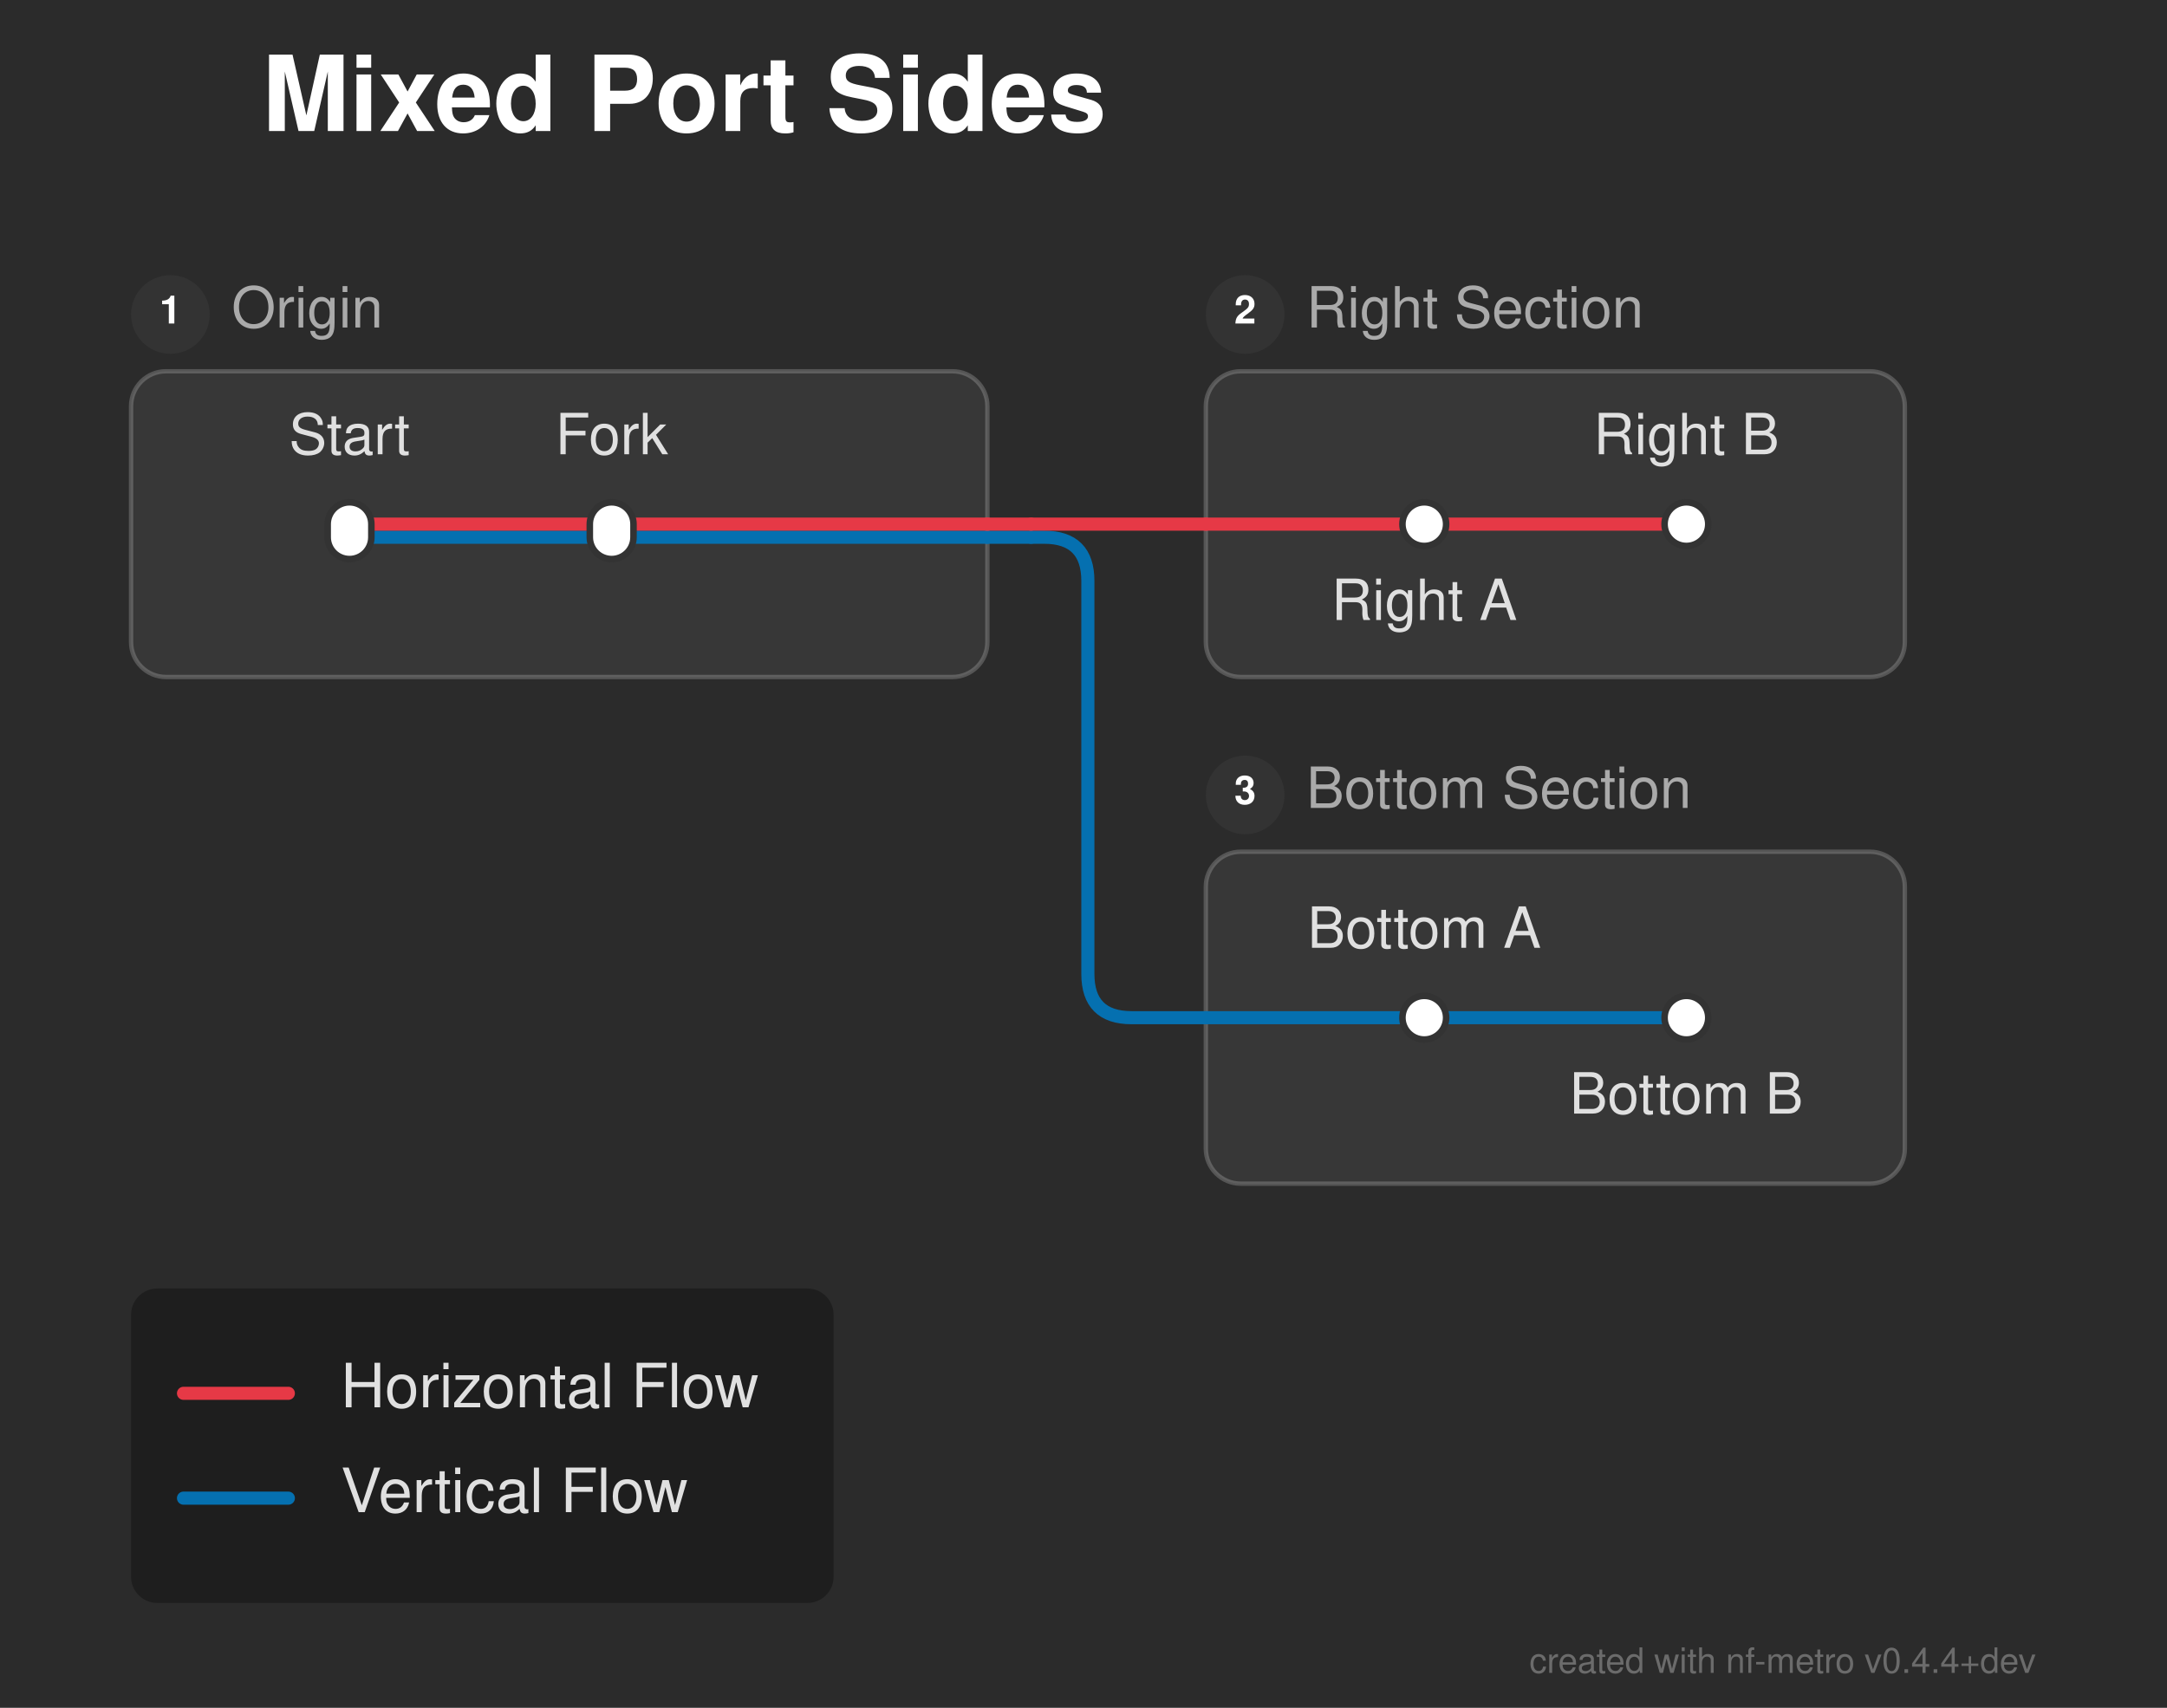
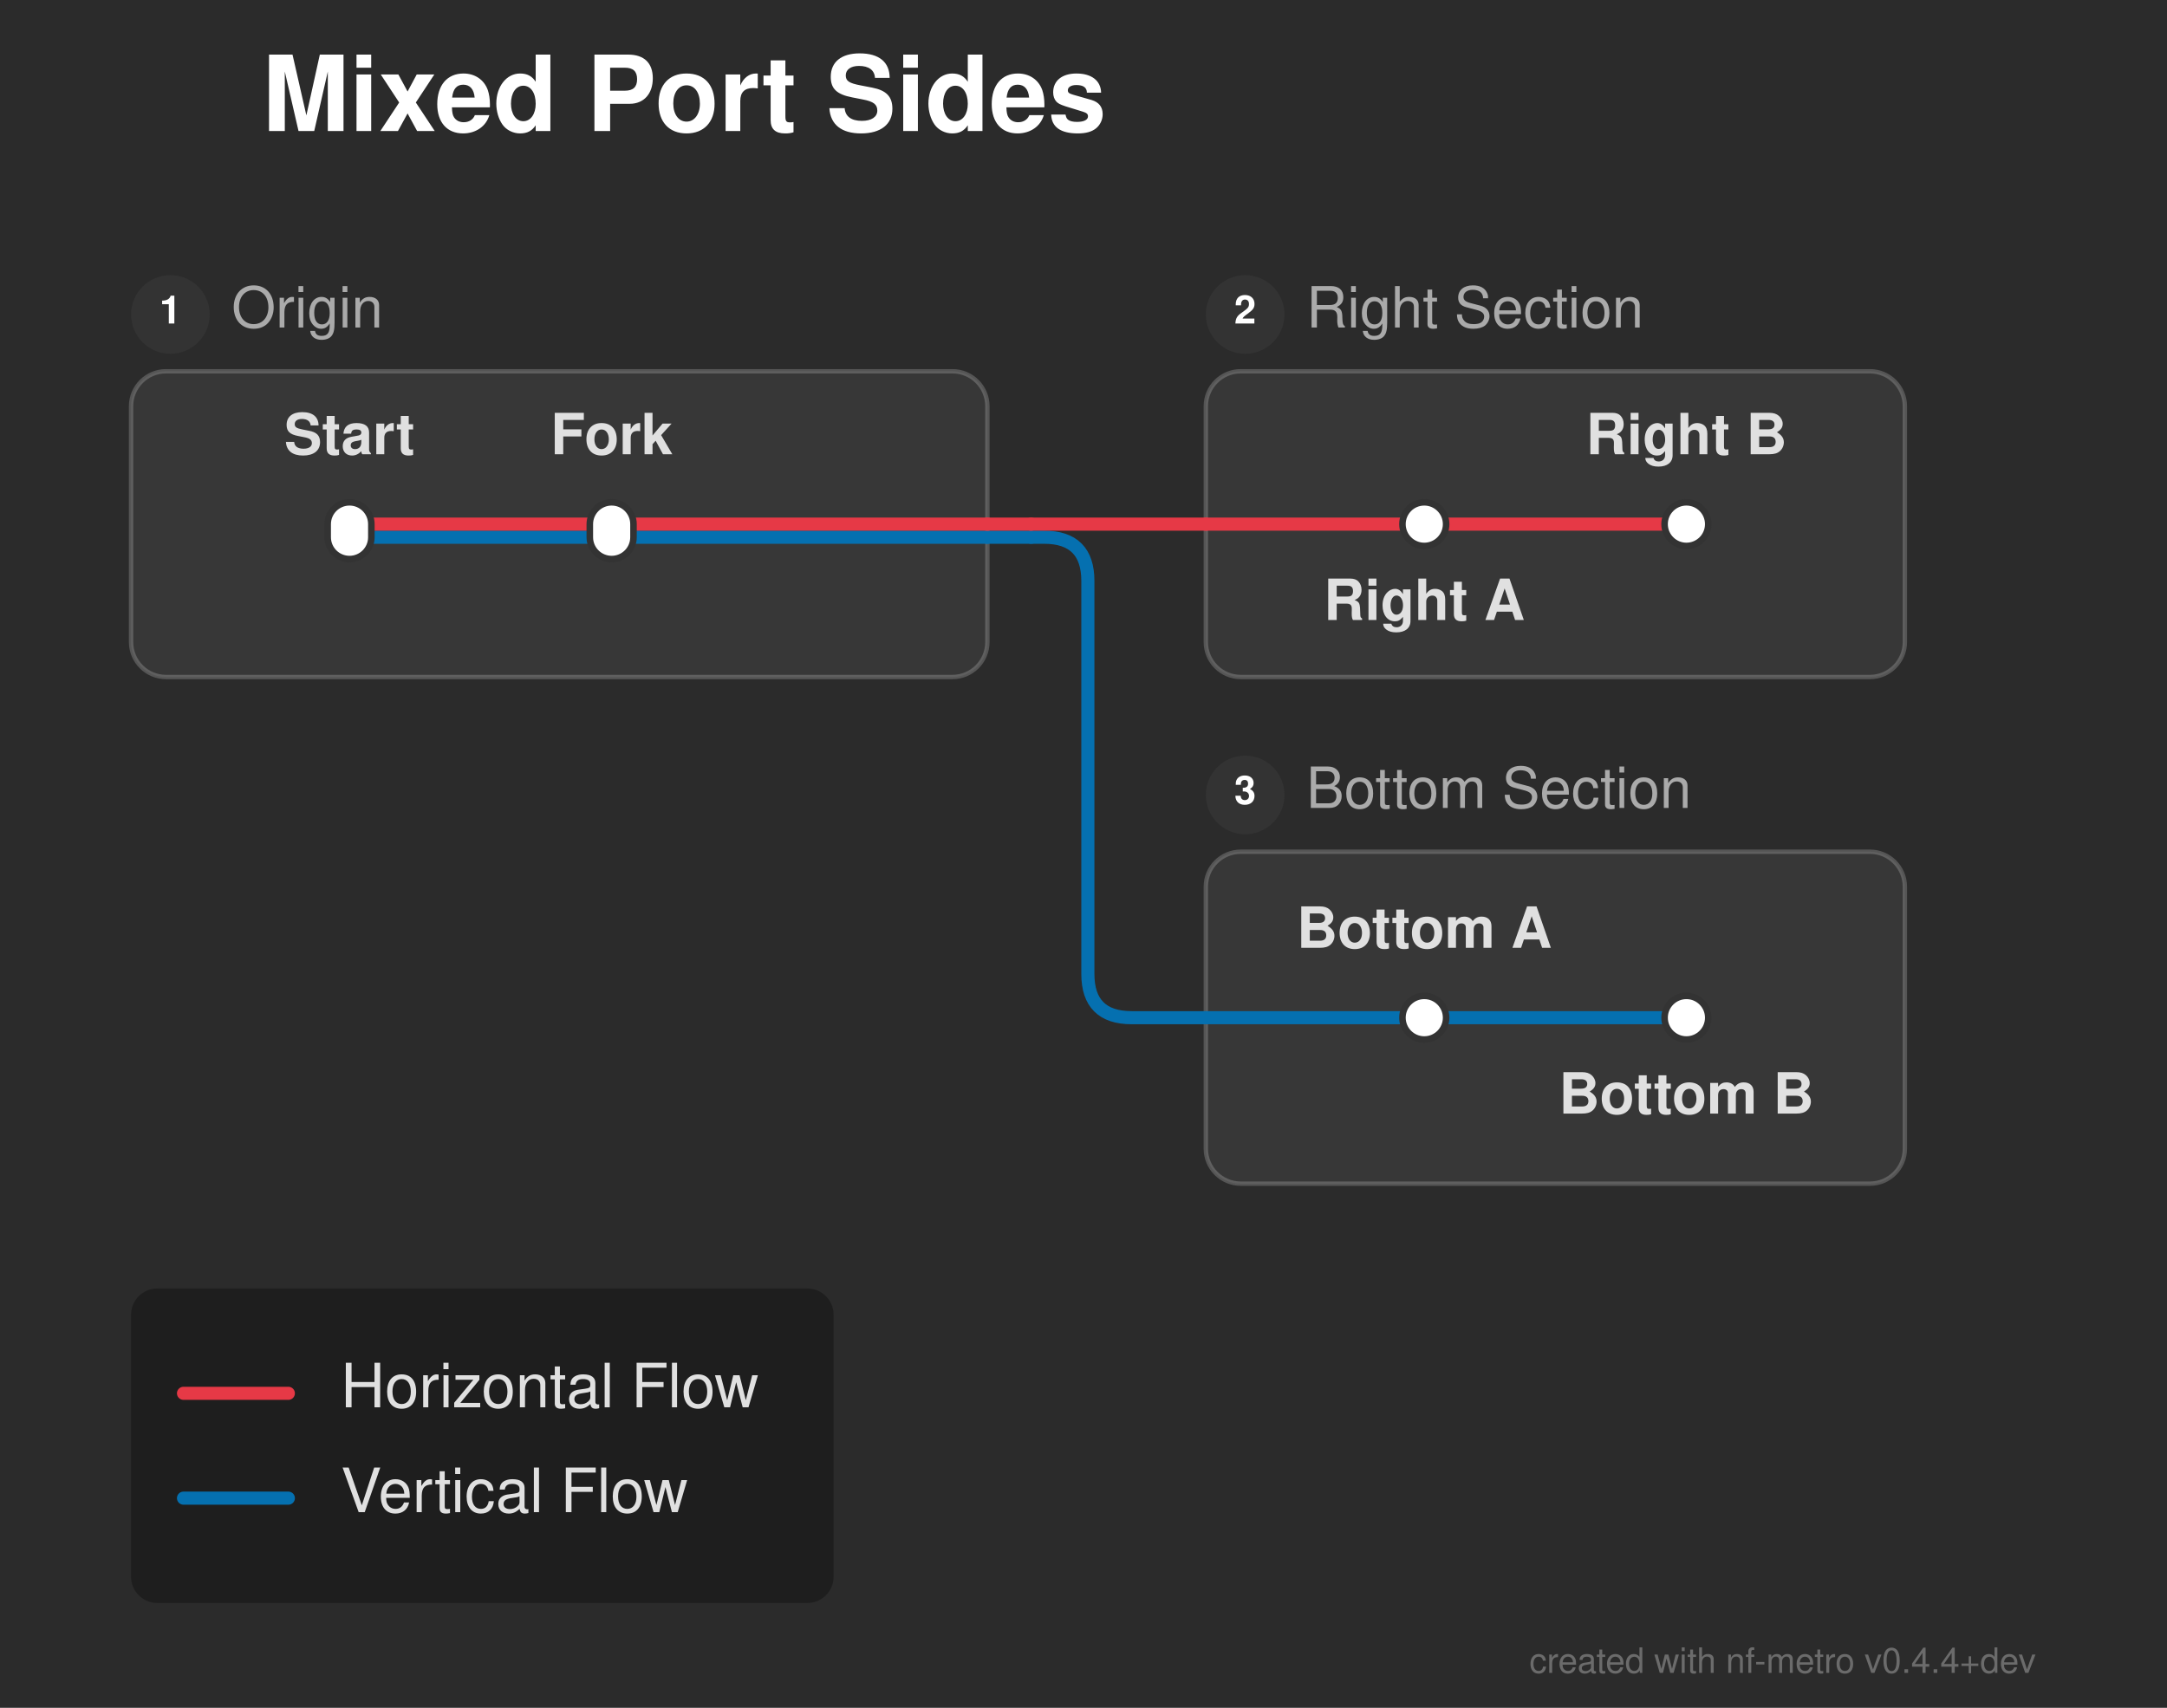
<svg xmlns="http://www.w3.org/2000/svg" width="496" height="391" viewBox="0 0 496 391">
  <defs>
</defs>
  <rect x="0" y="0" width="496" height="391" fill="#2b2b2b" />
  <text x="60.0" y="30.0" font-size="24.0" fill="#ffffff" font-family="'Helvetica Neue', Helvetica, Arial, sans-serif" font-weight="bold">Mixed Port Sides</text>
  <rect x="30.0" y="85.0" width="196.0" height="70.0" rx="8" ry="8" fill="rgba(255, 255, 255, 0.06)" stroke="rgba(255, 255, 255, 0.2)" stroke-width="1.0" />
  <circle cx="39.0" cy="72.0" r="9" fill="#333333" />
  <text x="39.0" y="72.0" font-size="9" fill="#ffffff" font-family="'Helvetica Neue', Helvetica, Arial, sans-serif" font-weight="bold" text-anchor="middle" dominant-baseline="central">1</text>
  <text x="53.0" y="72.0" font-size="13.0" fill="#aaaaaa" font-family="'Helvetica Neue', Helvetica, Arial, sans-serif" dominant-baseline="central">Origin</text>
  <rect x="276.0" y="85.0" width="160.0" height="70.0" rx="8" ry="8" fill="rgba(255, 255, 255, 0.06)" stroke="rgba(255, 255, 255, 0.2)" stroke-width="1.0" />
  <circle cx="285.0" cy="72.0" r="9" fill="#333333" />
  <text x="285.0" y="72.0" font-size="9" fill="#ffffff" font-family="'Helvetica Neue', Helvetica, Arial, sans-serif" font-weight="bold" text-anchor="middle" dominant-baseline="central">2</text>
  <text x="299.0" y="72.0" font-size="13.0" fill="#aaaaaa" font-family="'Helvetica Neue', Helvetica, Arial, sans-serif" dominant-baseline="central">Right Section</text>
  <rect x="276.0" y="195.0" width="160.0" height="76.0" rx="8" ry="8" fill="rgba(255, 255, 255, 0.06)" stroke="rgba(255, 255, 255, 0.2)" stroke-width="1.0" />
  <circle cx="285.0" cy="182.0" r="9" fill="#333333" />
  <text x="285.0" y="182.0" font-size="9" fill="#ffffff" font-family="'Helvetica Neue', Helvetica, Arial, sans-serif" font-weight="bold" text-anchor="middle" dominant-baseline="central">3</text>
  <text x="299.0" y="182.0" font-size="13.0" fill="#aaaaaa" font-family="'Helvetica Neue', Helvetica, Arial, sans-serif" dominant-baseline="central">Bottom Section</text>
  <path d="M326.0,233.0 L386.0,233.0" stroke="#0570b0" stroke-width="3.0" stroke-linecap="round" />
  <path d="M276.0,233.0 L326.0,233.0" stroke="#0570b0" stroke-width="3.0" stroke-linecap="round" />
  <path d="M80.0,123.0 L140.0,123.0" stroke="#0570b0" stroke-width="3.0" stroke-linecap="round" />
  <path d="M140.0,123.0 L226.0,123.0" stroke="#0570b0" stroke-width="3.0" stroke-linecap="round" />
  <path d="M226.0,123.0 L236.0,123.0" stroke="#0570b0" stroke-width="3.0" stroke-linecap="round" />
  <path d="M236.0,123.0 L239.0,123.0 Q249.0,123.0,249.0,133.0 L249.0,223.0 Q249.0,233.0,259.0,233.0 L276.0,233.0" stroke="#0570b0" stroke-width="3.0" fill="none" stroke-linecap="round" stroke-linejoin="round" />
  <path d="M80.0,120.0 L140.0,120.0" stroke="#e63946" stroke-width="3.0" stroke-linecap="round" />
  <path d="M326.0,120.0 L386.0,120.0" stroke="#e63946" stroke-width="3.0" stroke-linecap="round" />
  <path d="M140.0,120.0 L226.0,120.0" stroke="#e63946" stroke-width="3.0" stroke-linecap="round" />
  <path d="M276.0,120.0 L326.0,120.0" stroke="#e63946" stroke-width="3.0" stroke-linecap="round" />
  <path d="M226.0,120.0 L236.0,120.0" stroke="#e63946" stroke-width="3.0" stroke-linecap="round" />
  <path d="M236.0,120.0 L276.0,120.0" stroke="#e63946" stroke-width="3.0" stroke-linecap="round" />
  <rect x="75.0" y="115.0" width="10.0" height="13.0" rx="5.0" ry="5.0" fill="#ffffff" stroke="#333333" stroke-width="1.5" />
  <rect x="135.0" y="115.0" width="10.0" height="13.0" rx="5.0" ry="5.0" fill="#ffffff" stroke="#333333" stroke-width="1.5" />
  <rect x="321.0" y="115.0" width="10.0" height="10.0" rx="5.0" ry="5.0" fill="#ffffff" stroke="#333333" stroke-width="1.5" />
  <rect x="381.0" y="115.0" width="10.0" height="10.0" rx="5.0" ry="5.0" fill="#ffffff" stroke="#333333" stroke-width="1.5" />
  <rect x="321.0" y="228.0" width="10.0" height="10.0" rx="5.0" ry="5.0" fill="#ffffff" stroke="#333333" stroke-width="1.5" />
  <rect x="381.0" y="228.0" width="10.0" height="10.0" rx="5.0" ry="5.0" fill="#ffffff" stroke="#333333" stroke-width="1.5" />
-   <text x="80.0" y="104.0" font-size="13.0" fill="#e0e0e0" font-family="'Helvetica Neue', Helvetica, Arial, sans-serif" text-anchor="middle" dominant-baseline="auto">Start</text>
-   <text x="326.0" y="136.0" font-size="13.0" fill="#e0e0e0" font-family="'Helvetica Neue', Helvetica, Arial, sans-serif" text-anchor="middle" dominant-baseline="hanging">Right A</text>
-   <text x="326.0" y="217.0" font-size="13.0" fill="#e0e0e0" font-family="'Helvetica Neue', Helvetica, Arial, sans-serif" text-anchor="middle" dominant-baseline="auto">Bottom A</text>
-   <text x="140.0" y="104.0" font-size="13.0" fill="#e0e0e0" font-family="'Helvetica Neue', Helvetica, Arial, sans-serif" text-anchor="middle" dominant-baseline="auto">Fork</text>
-   <text x="386.0" y="104.0" font-size="13.0" fill="#e0e0e0" font-family="'Helvetica Neue', Helvetica, Arial, sans-serif" text-anchor="middle" dominant-baseline="auto">Right B</text>
-   <text x="386.0" y="249.0" font-size="13.0" fill="#e0e0e0" font-family="'Helvetica Neue', Helvetica, Arial, sans-serif" text-anchor="middle" dominant-baseline="hanging">Bottom B</text>
+   <text x="80.0" y="104.0" font-size="13.0" fill="#e0e0e0" font-family="'Helvetica Neue', Helvetica, Arial, sans-serif" font-weight="bold" text-anchor="middle" dominant-baseline="auto">Start</text>
+   <text x="326.0" y="136.0" font-size="13.0" fill="#e0e0e0" font-family="'Helvetica Neue', Helvetica, Arial, sans-serif" font-weight="bold" text-anchor="middle" dominant-baseline="hanging">Right A</text>
+   <text x="326.0" y="217.0" font-size="13.0" fill="#e0e0e0" font-family="'Helvetica Neue', Helvetica, Arial, sans-serif" font-weight="bold" text-anchor="middle" dominant-baseline="auto">Bottom A</text>
+   <text x="140.0" y="104.0" font-size="13.0" fill="#e0e0e0" font-family="'Helvetica Neue', Helvetica, Arial, sans-serif" font-weight="bold" text-anchor="middle" dominant-baseline="auto">Fork</text>
+   <text x="386.0" y="104.0" font-size="13.0" fill="#e0e0e0" font-family="'Helvetica Neue', Helvetica, Arial, sans-serif" font-weight="bold" text-anchor="middle" dominant-baseline="auto">Right B</text>
+   <text x="386.0" y="249.0" font-size="13.0" fill="#e0e0e0" font-family="'Helvetica Neue', Helvetica, Arial, sans-serif" font-weight="bold" text-anchor="middle" dominant-baseline="hanging">Bottom B</text>
  <rect x="30.0" y="295.0" width="160.8" height="72.0" rx="6" ry="6" fill="rgba(0, 0, 0, 0.3)" />
  <path d="M42.0,319.0 L66.0,319.0" stroke="#e63946" stroke-width="3.0" stroke-linecap="round" />
  <text x="78.0" y="319.0" font-size="14.0" fill="#e0e0e0" font-family="'Helvetica Neue', Helvetica, Arial, sans-serif" dominant-baseline="central">Horizontal Flow</text>
  <path d="M42.0,343.0 L66.0,343.0" stroke="#0570b0" stroke-width="3.0" stroke-linecap="round" />
  <text x="78.0" y="343.0" font-size="14.0" fill="#e0e0e0" font-family="'Helvetica Neue', Helvetica, Arial, sans-serif" dominant-baseline="central">Vertical Flow</text>
  <text x="466.0" y="383.0" font-size="8" fill="rgba(150, 150, 150, 0.6)" font-family="'Helvetica Neue', Helvetica, Arial, sans-serif" text-anchor="end">created with nf-metro v0.4.4+dev</text>
</svg>
